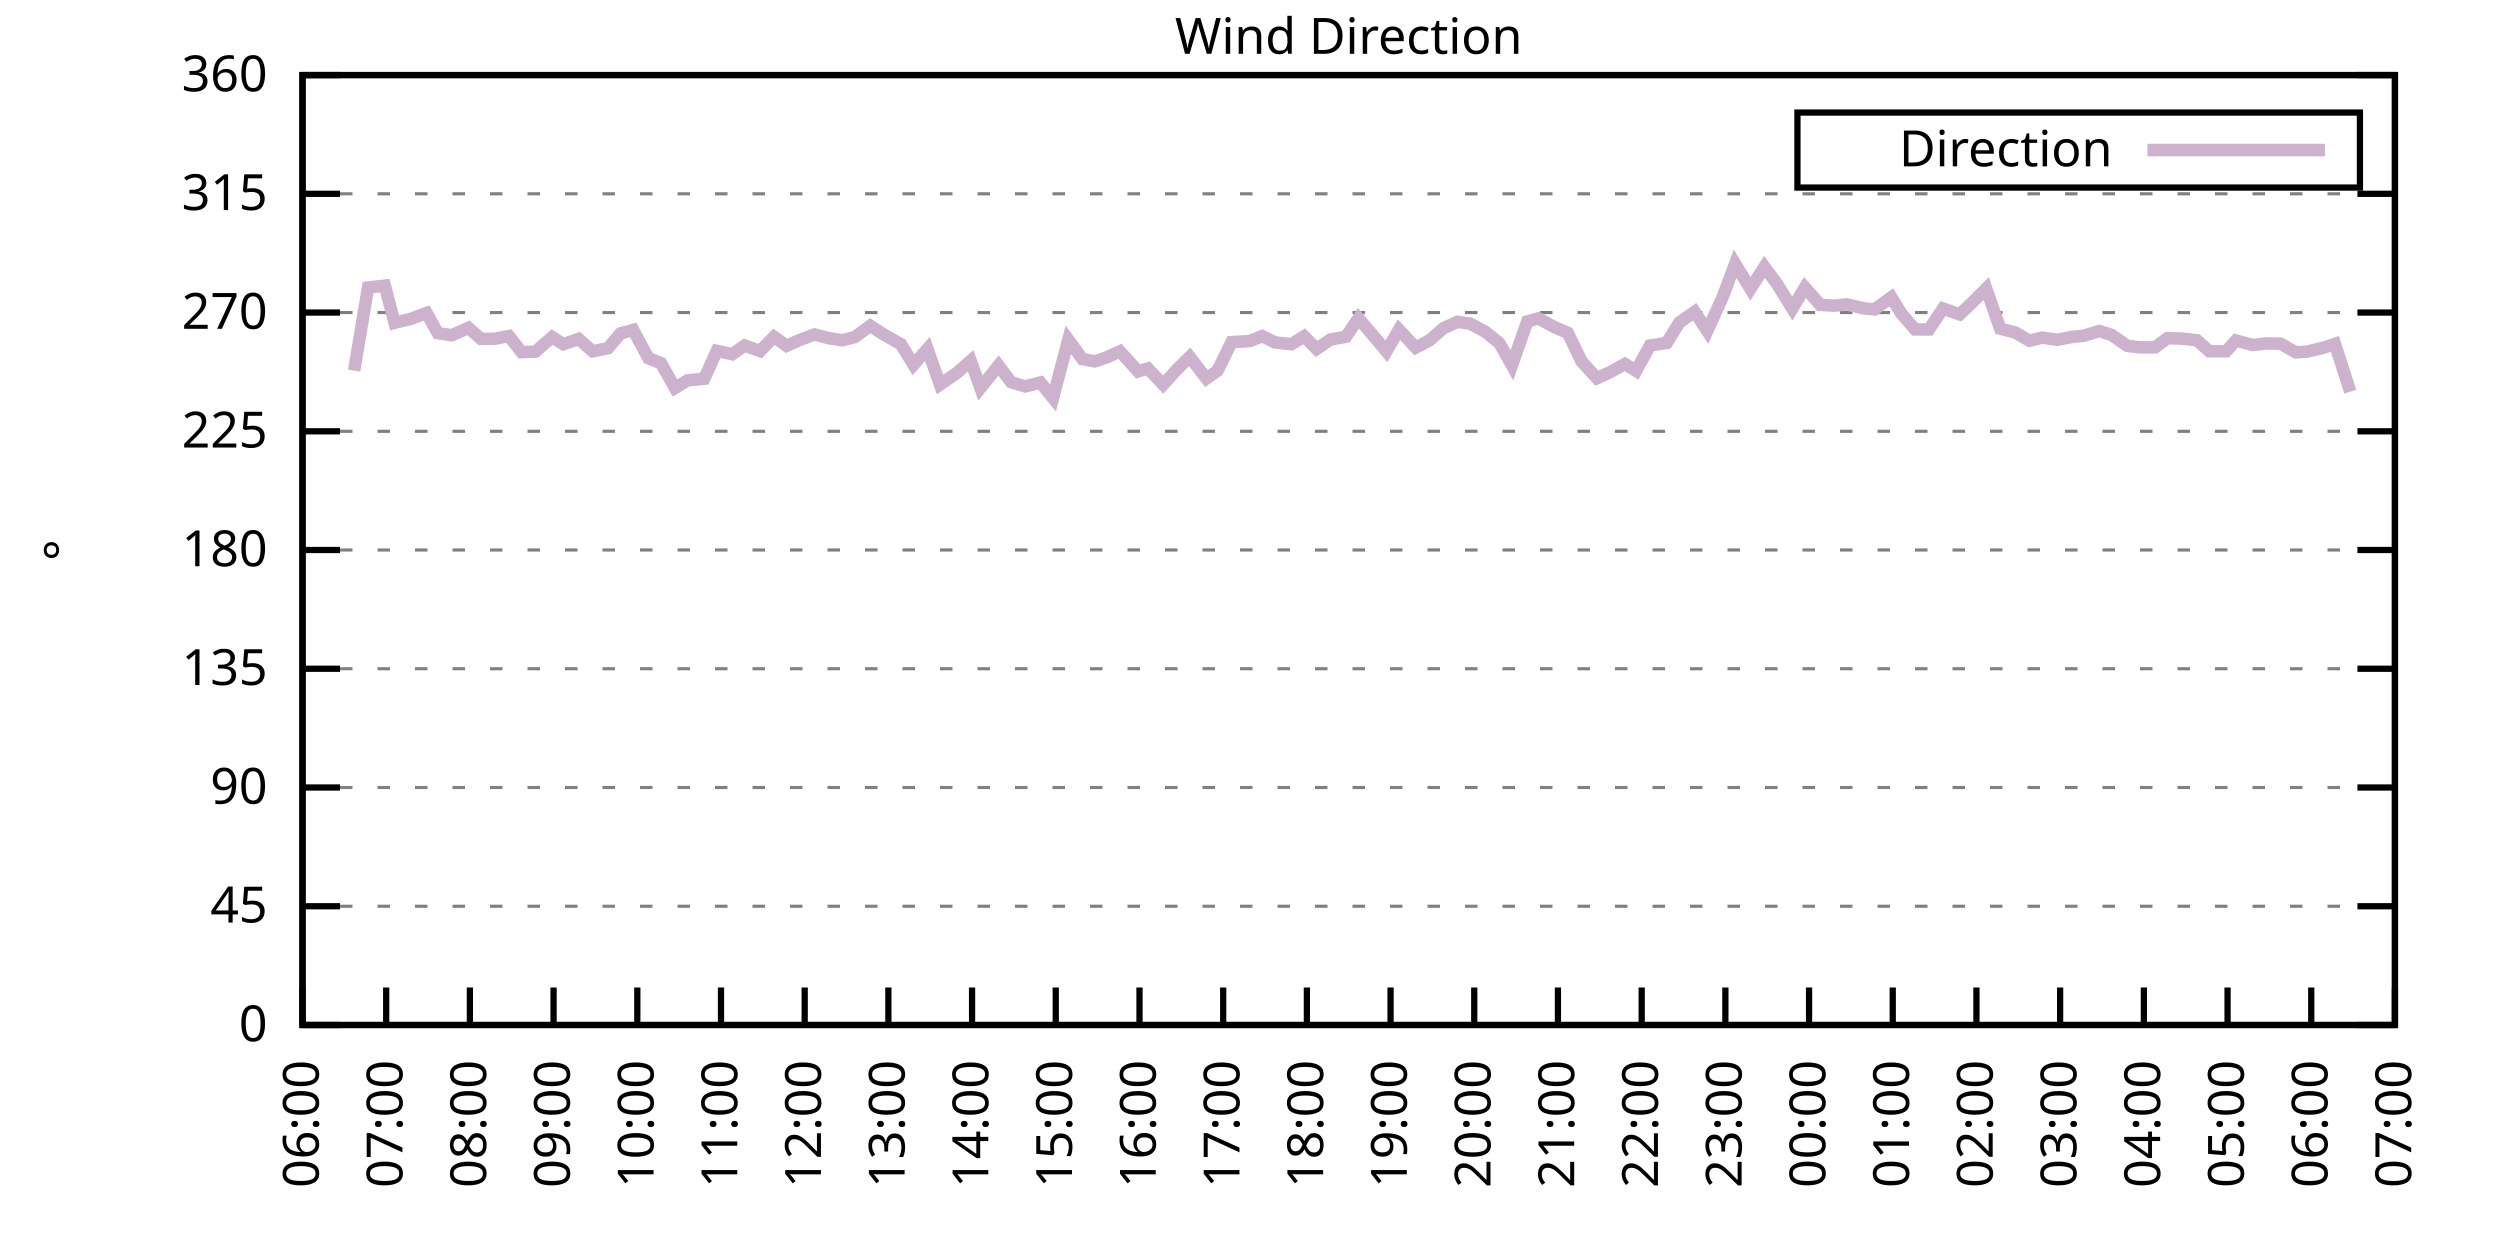
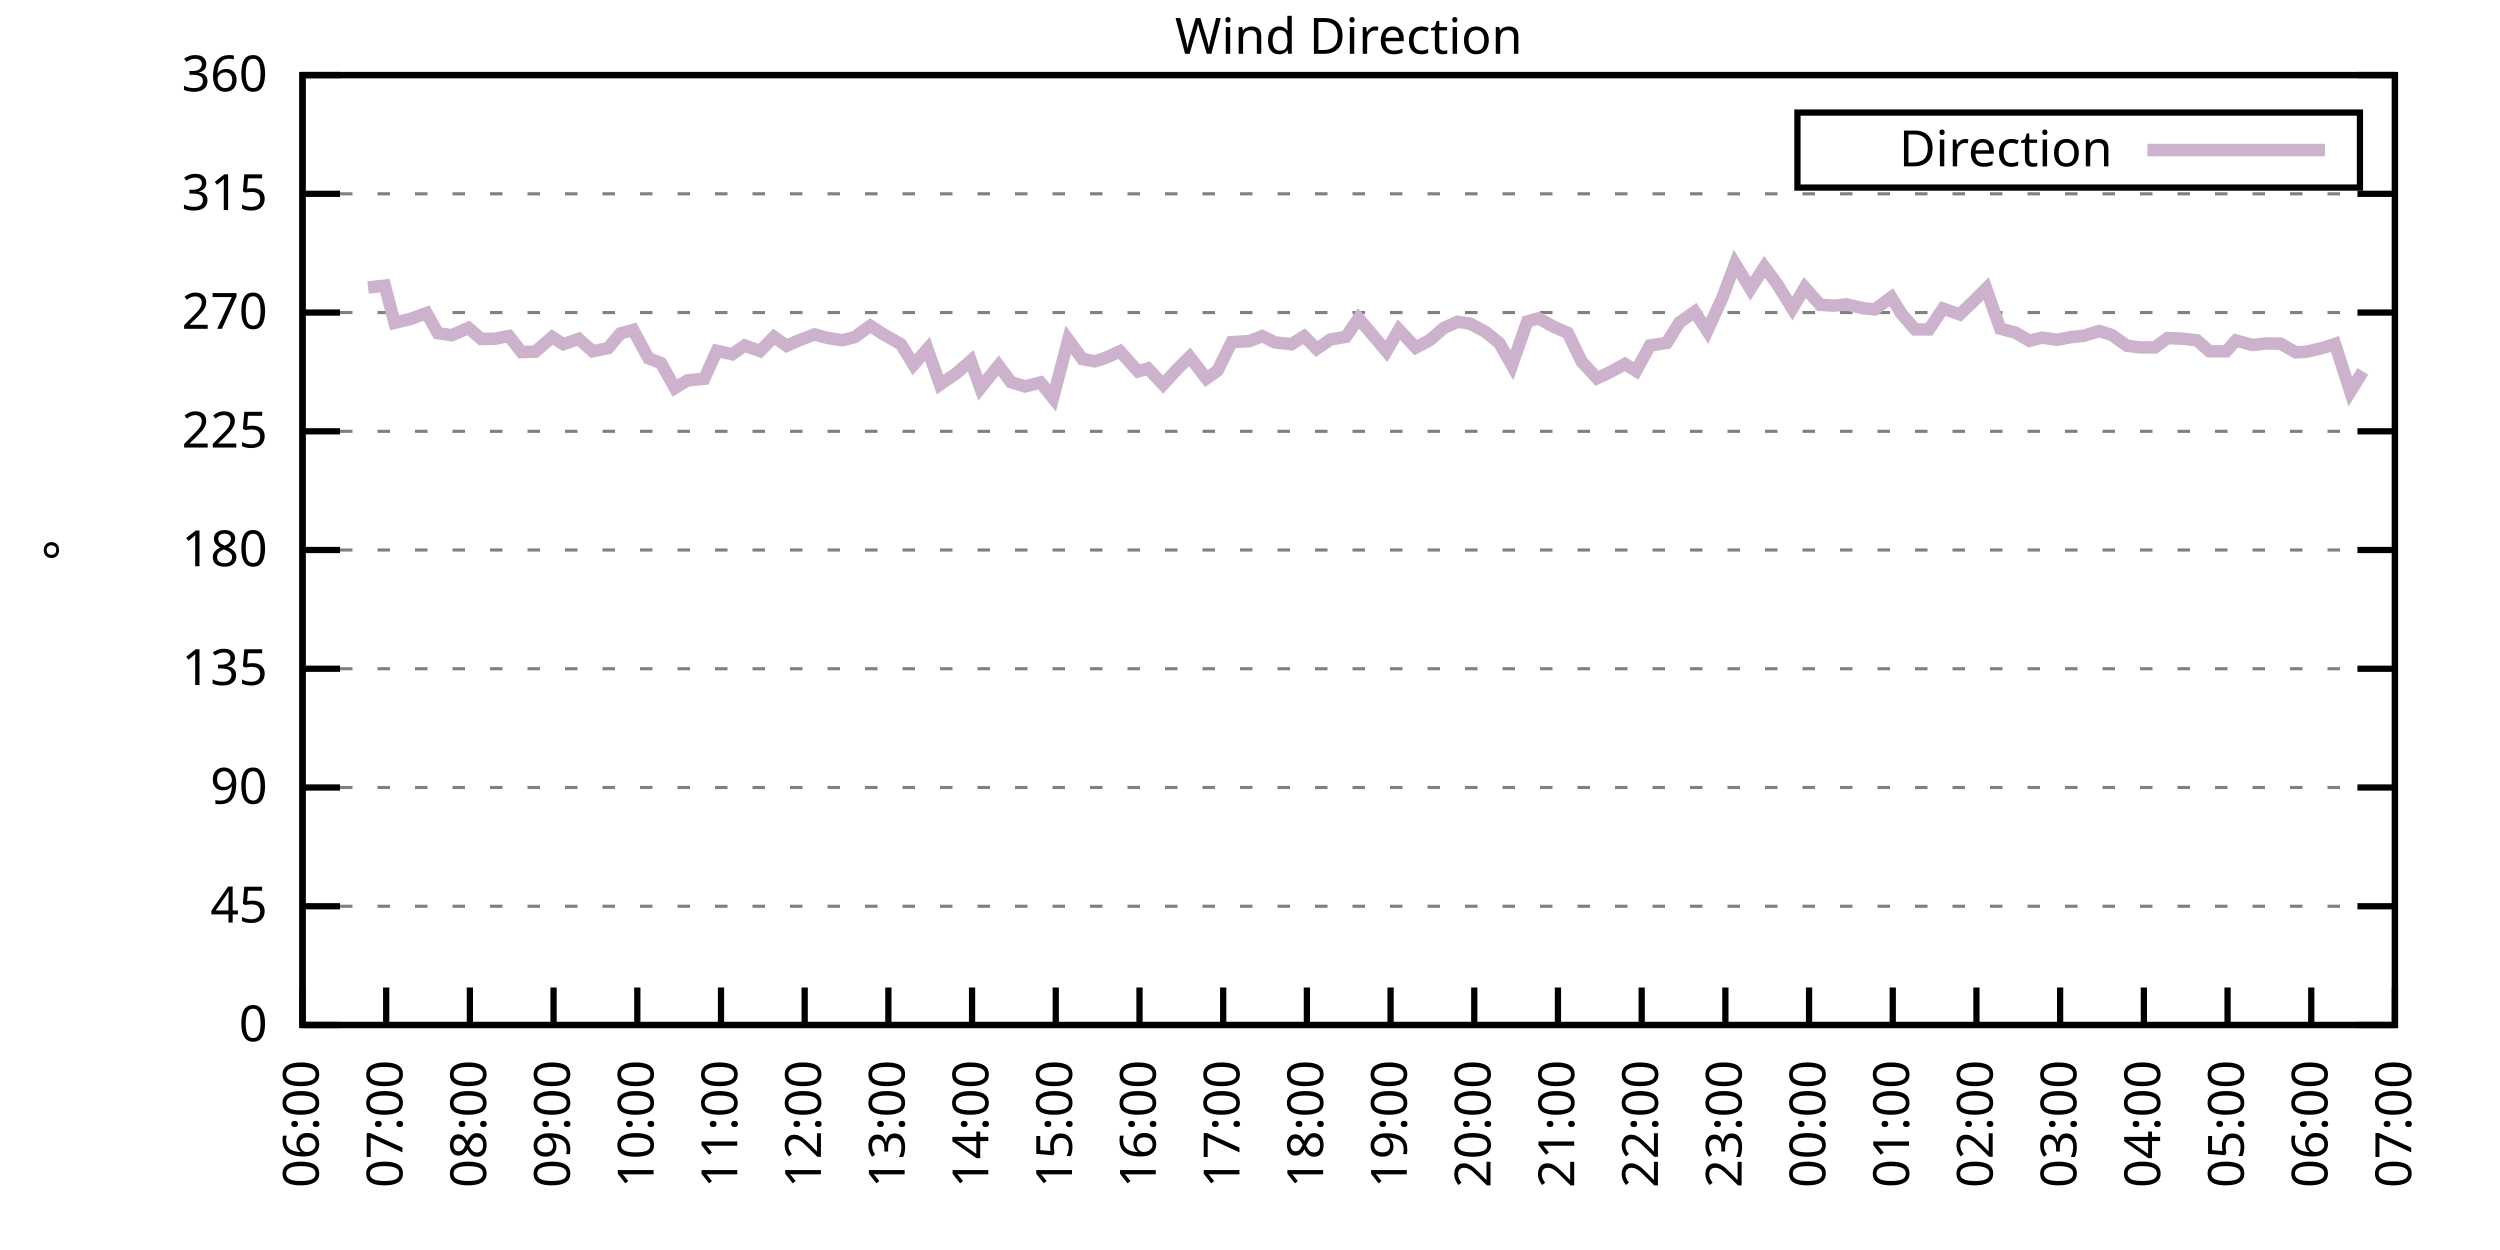
<svg xmlns="http://www.w3.org/2000/svg" xmlns:xlink="http://www.w3.org/1999/xlink" width="400" height="200" viewBox="0 0 400 200">
  <g id="gnuplot_canvas">
    <rect x="0" y="0" width="400" height="200" fill="none" />
    <defs>
      <circle id="gpDot" r="0.5" stroke-width="0.5" stroke="currentColor" />
      <path id="gpPt0" stroke-width="0.333" stroke="currentColor" d="M-1,0 h2 M0,-1 v2" />
      <path id="gpPt1" stroke-width="0.333" stroke="currentColor" d="M-1,-1 L1,1 M1,-1 L-1,1" />
      <path id="gpPt2" stroke-width="0.333" stroke="currentColor" d="M-1,0 L1,0 M0,-1 L0,1 M-1,-1 L1,1 M-1,1 L1,-1" />
      <rect id="gpPt3" stroke-width="0.333" stroke="currentColor" x="-1" y="-1" width="2" height="2" />
      <rect id="gpPt4" stroke-width="0.333" stroke="currentColor" fill="currentColor" x="-1" y="-1" width="2" height="2" />
      <circle id="gpPt5" stroke-width="0.333" stroke="currentColor" cx="0" cy="0" r="1" />
      <use xlink:href="#gpPt5" id="gpPt6" fill="currentColor" stroke="none" />
      <path id="gpPt7" stroke-width="0.333" stroke="currentColor" d="M0,-1.33 L-1.33,0.67 L1.33,0.67 z" />
      <use xlink:href="#gpPt7" id="gpPt8" fill="currentColor" stroke="none" />
      <use xlink:href="#gpPt7" id="gpPt9" stroke="currentColor" transform="rotate(180)" />
      <use xlink:href="#gpPt9" id="gpPt10" fill="currentColor" stroke="none" />
      <use xlink:href="#gpPt3" id="gpPt11" stroke="currentColor" transform="rotate(45)" />
      <use xlink:href="#gpPt11" id="gpPt12" fill="currentColor" stroke="none" />
      <path id="gpPt13" stroke-width="0.333" stroke="currentColor" d="M0,1.330 L1.265,0.411 L0.782,-1.067 L-0.782,-1.076 L-1.265,0.411 z" />
      <use xlink:href="#gpPt13" id="gpPt14" fill="currentColor" stroke="none" />
      <filter id="textbox" filterUnits="objectBoundingBox" x="0" y="0" height="1" width="1">
        <feFlood flood-color="white" flood-opacity="1" result="bgnd" />
        <feComposite in="SourceGraphic" in2="bgnd" operator="atop" />
      </filter>
      <filter id="greybox" filterUnits="objectBoundingBox" x="0" y="0" height="1" width="1">
        <feFlood flood-color="lightgrey" flood-opacity="1" result="grey" />
        <feComposite in="SourceGraphic" in2="grey" operator="atop" />
      </filter>
    </defs>
    <g fill="none" color="white" stroke="currentColor" stroke-width="1.00" stroke-linecap="butt" stroke-linejoin="miter">
</g>
    <g fill="none" color="black" stroke="currentColor" stroke-width="1.00" stroke-linecap="butt" stroke-linejoin="miter">
      <g stroke="none" shape-rendering="crispEdges">
        <polygon fill="rgb(255, 255, 255)" points="48.40,164.00 383.18,164.00 383.18,12.02 48.40,12.02 " />
      </g>
    </g>
    <g fill="none" color="black" stroke="currentColor" stroke-width="1.00" stroke-linecap="butt" stroke-linejoin="miter">
</g>
    <g fill="none" color="black" stroke="black" stroke-width="0.50" stroke-linecap="butt" stroke-linejoin="miter">
</g>
    <g fill="none" color="gray" stroke="currentColor" stroke-width="0.50" stroke-linecap="butt" stroke-linejoin="miter">
      <path stroke="gray" stroke-dasharray="2,4" class="gridline" d="M48.40,164.00 L383.19,164.00  " />
    </g>
    <g fill="none" color="gray" stroke="gray" stroke-width="1.00" stroke-linecap="butt" stroke-linejoin="miter">
</g>
    <g fill="none" color="black" stroke="currentColor" stroke-width="1.00" stroke-linecap="butt" stroke-linejoin="miter">
      <path stroke="black" d="M48.40,164.00 L54.40,164.00 M383.19,164.00 L377.19,164.00  " />
      <g transform="translate(42.80,166.60)" stroke="none" fill="black" font-family="Sans" font-size="8.00" text-anchor="end">
        <text>
          <tspan font-family="Sans"> 0</tspan>
        </text>
      </g>
    </g>
    <g fill="none" color="black" stroke="currentColor" stroke-width="1.00" stroke-linecap="butt" stroke-linejoin="miter">
</g>
    <g fill="none" color="black" stroke="black" stroke-width="0.50" stroke-linecap="butt" stroke-linejoin="miter">
</g>
    <g fill="none" color="gray" stroke="currentColor" stroke-width="0.50" stroke-linecap="butt" stroke-linejoin="miter">
      <path stroke="gray" stroke-dasharray="2,4" class="gridline" d="M48.40,145.00 L383.19,145.00  " />
    </g>
    <g fill="none" color="gray" stroke="gray" stroke-width="1.00" stroke-linecap="butt" stroke-linejoin="miter">
</g>
    <g fill="none" color="black" stroke="currentColor" stroke-width="1.00" stroke-linecap="butt" stroke-linejoin="miter">
      <path stroke="black" d="M48.40,145.00 L54.40,145.00 M383.19,145.00 L377.19,145.00  " />
      <g transform="translate(42.80,147.60)" stroke="none" fill="black" font-family="Sans" font-size="8.00" text-anchor="end">
        <text>
          <tspan font-family="Sans"> 45</tspan>
        </text>
      </g>
    </g>
    <g fill="none" color="black" stroke="currentColor" stroke-width="1.00" stroke-linecap="butt" stroke-linejoin="miter">
</g>
    <g fill="none" color="black" stroke="black" stroke-width="0.50" stroke-linecap="butt" stroke-linejoin="miter">
</g>
    <g fill="none" color="gray" stroke="currentColor" stroke-width="0.50" stroke-linecap="butt" stroke-linejoin="miter">
      <path stroke="gray" stroke-dasharray="2,4" class="gridline" d="M48.40,126.00 L383.19,126.00  " />
    </g>
    <g fill="none" color="gray" stroke="gray" stroke-width="1.00" stroke-linecap="butt" stroke-linejoin="miter">
</g>
    <g fill="none" color="black" stroke="currentColor" stroke-width="1.00" stroke-linecap="butt" stroke-linejoin="miter">
      <path stroke="black" d="M48.40,126.00 L54.40,126.00 M383.19,126.00 L377.19,126.00  " />
      <g transform="translate(42.80,128.60)" stroke="none" fill="black" font-family="Sans" font-size="8.00" text-anchor="end">
        <text>
          <tspan font-family="Sans"> 90</tspan>
        </text>
      </g>
    </g>
    <g fill="none" color="black" stroke="currentColor" stroke-width="1.00" stroke-linecap="butt" stroke-linejoin="miter">
</g>
    <g fill="none" color="black" stroke="black" stroke-width="0.50" stroke-linecap="butt" stroke-linejoin="miter">
</g>
    <g fill="none" color="gray" stroke="currentColor" stroke-width="0.50" stroke-linecap="butt" stroke-linejoin="miter">
      <path stroke="gray" stroke-dasharray="2,4" class="gridline" d="M48.40,107.00 L383.19,107.00  " />
    </g>
    <g fill="none" color="gray" stroke="gray" stroke-width="1.00" stroke-linecap="butt" stroke-linejoin="miter">
</g>
    <g fill="none" color="black" stroke="currentColor" stroke-width="1.00" stroke-linecap="butt" stroke-linejoin="miter">
      <path stroke="black" d="M48.40,107.00 L54.40,107.00 M383.19,107.00 L377.19,107.00  " />
      <g transform="translate(42.80,109.60)" stroke="none" fill="black" font-family="Sans" font-size="8.00" text-anchor="end">
        <text>
          <tspan font-family="Sans"> 135</tspan>
        </text>
      </g>
    </g>
    <g fill="none" color="black" stroke="currentColor" stroke-width="1.00" stroke-linecap="butt" stroke-linejoin="miter">
</g>
    <g fill="none" color="black" stroke="black" stroke-width="0.50" stroke-linecap="butt" stroke-linejoin="miter">
</g>
    <g fill="none" color="gray" stroke="currentColor" stroke-width="0.50" stroke-linecap="butt" stroke-linejoin="miter">
      <path stroke="gray" stroke-dasharray="2,4" class="gridline" d="M48.40,88.00 L383.19,88.00  " />
    </g>
    <g fill="none" color="gray" stroke="gray" stroke-width="1.00" stroke-linecap="butt" stroke-linejoin="miter">
</g>
    <g fill="none" color="black" stroke="currentColor" stroke-width="1.00" stroke-linecap="butt" stroke-linejoin="miter">
      <path stroke="black" d="M48.40,88.00 L54.40,88.00 M383.19,88.00 L377.19,88.00  " />
      <g transform="translate(42.80,90.60)" stroke="none" fill="black" font-family="Sans" font-size="8.00" text-anchor="end">
        <text>
          <tspan font-family="Sans"> 180</tspan>
        </text>
      </g>
    </g>
    <g fill="none" color="black" stroke="currentColor" stroke-width="1.00" stroke-linecap="butt" stroke-linejoin="miter">
</g>
    <g fill="none" color="black" stroke="black" stroke-width="0.50" stroke-linecap="butt" stroke-linejoin="miter">
</g>
    <g fill="none" color="gray" stroke="currentColor" stroke-width="0.50" stroke-linecap="butt" stroke-linejoin="miter">
      <path stroke="gray" stroke-dasharray="2,4" class="gridline" d="M48.40,69.01 L383.19,69.01  " />
    </g>
    <g fill="none" color="gray" stroke="gray" stroke-width="1.00" stroke-linecap="butt" stroke-linejoin="miter">
</g>
    <g fill="none" color="black" stroke="currentColor" stroke-width="1.00" stroke-linecap="butt" stroke-linejoin="miter">
      <path stroke="black" d="M48.40,69.01 L54.40,69.01 M383.19,69.01 L377.19,69.01  " />
      <g transform="translate(42.80,71.61)" stroke="none" fill="black" font-family="Sans" font-size="8.00" text-anchor="end">
        <text>
          <tspan font-family="Sans"> 225</tspan>
        </text>
      </g>
    </g>
    <g fill="none" color="black" stroke="currentColor" stroke-width="1.00" stroke-linecap="butt" stroke-linejoin="miter">
</g>
    <g fill="none" color="black" stroke="black" stroke-width="0.50" stroke-linecap="butt" stroke-linejoin="miter">
</g>
    <g fill="none" color="gray" stroke="currentColor" stroke-width="0.50" stroke-linecap="butt" stroke-linejoin="miter">
      <path stroke="gray" stroke-dasharray="2,4" class="gridline" d="M48.40,50.01 L383.19,50.01  " />
    </g>
    <g fill="none" color="gray" stroke="gray" stroke-width="1.00" stroke-linecap="butt" stroke-linejoin="miter">
</g>
    <g fill="none" color="black" stroke="currentColor" stroke-width="1.00" stroke-linecap="butt" stroke-linejoin="miter">
      <path stroke="black" d="M48.40,50.01 L54.40,50.01 M383.19,50.01 L377.19,50.01  " />
      <g transform="translate(42.80,52.61)" stroke="none" fill="black" font-family="Sans" font-size="8.00" text-anchor="end">
        <text>
          <tspan font-family="Sans"> 270</tspan>
        </text>
      </g>
    </g>
    <g fill="none" color="black" stroke="currentColor" stroke-width="1.00" stroke-linecap="butt" stroke-linejoin="miter">
</g>
    <g fill="none" color="black" stroke="black" stroke-width="0.50" stroke-linecap="butt" stroke-linejoin="miter">
</g>
    <g fill="none" color="gray" stroke="currentColor" stroke-width="0.50" stroke-linecap="butt" stroke-linejoin="miter">
      <path stroke="gray" stroke-dasharray="2,4" class="gridline" d="M48.40,31.01 L383.19,31.01  " />
    </g>
    <g fill="none" color="gray" stroke="gray" stroke-width="1.00" stroke-linecap="butt" stroke-linejoin="miter">
</g>
    <g fill="none" color="black" stroke="currentColor" stroke-width="1.00" stroke-linecap="butt" stroke-linejoin="miter">
      <path stroke="black" d="M48.40,31.01 L54.40,31.01 M383.19,31.01 L377.19,31.01  " />
      <g transform="translate(42.80,33.61)" stroke="none" fill="black" font-family="Sans" font-size="8.00" text-anchor="end">
        <text>
          <tspan font-family="Sans"> 315</tspan>
        </text>
      </g>
    </g>
    <g fill="none" color="black" stroke="currentColor" stroke-width="1.00" stroke-linecap="butt" stroke-linejoin="miter">
</g>
    <g fill="none" color="black" stroke="black" stroke-width="0.50" stroke-linecap="butt" stroke-linejoin="miter">
</g>
    <g fill="none" color="gray" stroke="currentColor" stroke-width="0.50" stroke-linecap="butt" stroke-linejoin="miter">
      <path stroke="gray" stroke-dasharray="2,4" class="gridline" d="M48.40,12.01 L383.19,12.01  " />
    </g>
    <g fill="none" color="gray" stroke="gray" stroke-width="1.00" stroke-linecap="butt" stroke-linejoin="miter">
</g>
    <g fill="none" color="black" stroke="currentColor" stroke-width="1.00" stroke-linecap="butt" stroke-linejoin="miter">
      <path stroke="black" d="M48.40,12.01 L54.40,12.01 M383.19,12.01 L377.19,12.01  " />
      <g transform="translate(42.80,14.61)" stroke="none" fill="black" font-family="Sans" font-size="8.00" text-anchor="end">
        <text>
          <tspan font-family="Sans"> 360</tspan>
        </text>
      </g>
    </g>
    <g fill="none" color="black" stroke="currentColor" stroke-width="1.00" stroke-linecap="butt" stroke-linejoin="miter">
      <path stroke="black" d="M48.40,164.00 L48.40,158.00  " />
      <g transform="translate(51.00,169.60) rotate(270.00)" stroke="none" fill="black" font-family="Sans" font-size="8.00" text-anchor="end">
        <text>
          <tspan font-family="Sans">06:00</tspan>
        </text>
      </g>
    </g>
    <g fill="none" color="black" stroke="currentColor" stroke-width="1.00" stroke-linecap="butt" stroke-linejoin="miter">
      <path stroke="black" d="M61.79,164.00 L61.79,158.00  " />
      <g transform="translate(64.39,169.60) rotate(270.00)" stroke="none" fill="black" font-family="Sans" font-size="8.00" text-anchor="end">
        <text>
          <tspan font-family="Sans">07:00</tspan>
        </text>
      </g>
    </g>
    <g fill="none" color="black" stroke="currentColor" stroke-width="1.00" stroke-linecap="butt" stroke-linejoin="miter">
      <path stroke="black" d="M75.18,164.00 L75.18,158.00  " />
      <g transform="translate(77.78,169.60) rotate(270.00)" stroke="none" fill="black" font-family="Sans" font-size="8.00" text-anchor="end">
        <text>
          <tspan font-family="Sans">08:00</tspan>
        </text>
      </g>
    </g>
    <g fill="none" color="black" stroke="currentColor" stroke-width="1.00" stroke-linecap="butt" stroke-linejoin="miter">
      <path stroke="black" d="M88.57,164.00 L88.57,158.00  " />
      <g transform="translate(91.17,169.60) rotate(270.00)" stroke="none" fill="black" font-family="Sans" font-size="8.00" text-anchor="end">
        <text>
          <tspan font-family="Sans">09:00</tspan>
        </text>
      </g>
    </g>
    <g fill="none" color="black" stroke="currentColor" stroke-width="1.00" stroke-linecap="butt" stroke-linejoin="miter">
      <path stroke="black" d="M101.97,164.00 L101.97,158.00  " />
      <g transform="translate(104.57,169.60) rotate(270.00)" stroke="none" fill="black" font-family="Sans" font-size="8.00" text-anchor="end">
        <text>
          <tspan font-family="Sans">10:00</tspan>
        </text>
      </g>
    </g>
    <g fill="none" color="black" stroke="currentColor" stroke-width="1.00" stroke-linecap="butt" stroke-linejoin="miter">
      <path stroke="black" d="M115.36,164.00 L115.36,158.00  " />
      <g transform="translate(117.96,169.60) rotate(270.00)" stroke="none" fill="black" font-family="Sans" font-size="8.00" text-anchor="end">
        <text>
          <tspan font-family="Sans">11:00</tspan>
        </text>
      </g>
    </g>
    <g fill="none" color="black" stroke="currentColor" stroke-width="1.00" stroke-linecap="butt" stroke-linejoin="miter">
      <path stroke="black" d="M128.75,164.00 L128.75,158.00  " />
      <g transform="translate(131.35,169.60) rotate(270.00)" stroke="none" fill="black" font-family="Sans" font-size="8.00" text-anchor="end">
        <text>
          <tspan font-family="Sans">12:00</tspan>
        </text>
      </g>
    </g>
    <g fill="none" color="black" stroke="currentColor" stroke-width="1.00" stroke-linecap="butt" stroke-linejoin="miter">
      <path stroke="black" d="M142.14,164.00 L142.14,158.00  " />
      <g transform="translate(144.74,169.60) rotate(270.00)" stroke="none" fill="black" font-family="Sans" font-size="8.00" text-anchor="end">
        <text>
          <tspan font-family="Sans">13:00</tspan>
        </text>
      </g>
    </g>
    <g fill="none" color="black" stroke="currentColor" stroke-width="1.00" stroke-linecap="butt" stroke-linejoin="miter">
      <path stroke="black" d="M155.53,164.00 L155.53,158.00  " />
      <g transform="translate(158.13,169.60) rotate(270.00)" stroke="none" fill="black" font-family="Sans" font-size="8.00" text-anchor="end">
        <text>
          <tspan font-family="Sans">14:00</tspan>
        </text>
      </g>
    </g>
    <g fill="none" color="black" stroke="currentColor" stroke-width="1.00" stroke-linecap="butt" stroke-linejoin="miter">
      <path stroke="black" d="M168.92,164.00 L168.92,158.00  " />
      <g transform="translate(171.52,169.60) rotate(270.00)" stroke="none" fill="black" font-family="Sans" font-size="8.00" text-anchor="end">
        <text>
          <tspan font-family="Sans">15:00</tspan>
        </text>
      </g>
    </g>
    <g fill="none" color="black" stroke="currentColor" stroke-width="1.00" stroke-linecap="butt" stroke-linejoin="miter">
      <path stroke="black" d="M182.32,164.00 L182.32,158.00  " />
      <g transform="translate(184.92,169.60) rotate(270.00)" stroke="none" fill="black" font-family="Sans" font-size="8.00" text-anchor="end">
        <text>
          <tspan font-family="Sans">16:00</tspan>
        </text>
      </g>
    </g>
    <g fill="none" color="black" stroke="currentColor" stroke-width="1.00" stroke-linecap="butt" stroke-linejoin="miter">
      <path stroke="black" d="M195.71,164.00 L195.71,158.00  " />
      <g transform="translate(198.31,169.60) rotate(270.00)" stroke="none" fill="black" font-family="Sans" font-size="8.00" text-anchor="end">
        <text>
          <tspan font-family="Sans">17:00</tspan>
        </text>
      </g>
    </g>
    <g fill="none" color="black" stroke="currentColor" stroke-width="1.00" stroke-linecap="butt" stroke-linejoin="miter">
      <path stroke="black" d="M209.10,164.00 L209.10,158.00  " />
      <g transform="translate(211.70,169.60) rotate(270.00)" stroke="none" fill="black" font-family="Sans" font-size="8.00" text-anchor="end">
        <text>
          <tspan font-family="Sans">18:00</tspan>
        </text>
      </g>
    </g>
    <g fill="none" color="black" stroke="currentColor" stroke-width="1.00" stroke-linecap="butt" stroke-linejoin="miter">
      <path stroke="black" d="M222.49,164.00 L222.49,158.00  " />
      <g transform="translate(225.09,169.60) rotate(270.00)" stroke="none" fill="black" font-family="Sans" font-size="8.00" text-anchor="end">
        <text>
          <tspan font-family="Sans">19:00</tspan>
        </text>
      </g>
    </g>
    <g fill="none" color="black" stroke="currentColor" stroke-width="1.00" stroke-linecap="butt" stroke-linejoin="miter">
      <path stroke="black" d="M235.88,164.00 L235.88,158.00  " />
      <g transform="translate(238.48,169.60) rotate(270.00)" stroke="none" fill="black" font-family="Sans" font-size="8.00" text-anchor="end">
        <text>
          <tspan font-family="Sans">20:00</tspan>
        </text>
      </g>
    </g>
    <g fill="none" color="black" stroke="currentColor" stroke-width="1.00" stroke-linecap="butt" stroke-linejoin="miter">
      <path stroke="black" d="M249.27,164.00 L249.27,158.00  " />
      <g transform="translate(251.87,169.60) rotate(270.00)" stroke="none" fill="black" font-family="Sans" font-size="8.00" text-anchor="end">
        <text>
          <tspan font-family="Sans">21:00</tspan>
        </text>
      </g>
    </g>
    <g fill="none" color="black" stroke="currentColor" stroke-width="1.00" stroke-linecap="butt" stroke-linejoin="miter">
      <path stroke="black" d="M262.67,164.00 L262.67,158.00  " />
      <g transform="translate(265.27,169.60) rotate(270.00)" stroke="none" fill="black" font-family="Sans" font-size="8.00" text-anchor="end">
        <text>
          <tspan font-family="Sans">22:00</tspan>
        </text>
      </g>
    </g>
    <g fill="none" color="black" stroke="currentColor" stroke-width="1.00" stroke-linecap="butt" stroke-linejoin="miter">
      <path stroke="black" d="M276.06,164.00 L276.06,158.00  " />
      <g transform="translate(278.66,169.60) rotate(270.00)" stroke="none" fill="black" font-family="Sans" font-size="8.00" text-anchor="end">
        <text>
          <tspan font-family="Sans">23:00</tspan>
        </text>
      </g>
    </g>
    <g fill="none" color="black" stroke="currentColor" stroke-width="1.00" stroke-linecap="butt" stroke-linejoin="miter">
      <path stroke="black" d="M289.45,164.00 L289.45,158.00  " />
      <g transform="translate(292.05,169.60) rotate(270.00)" stroke="none" fill="black" font-family="Sans" font-size="8.00" text-anchor="end">
        <text>
          <tspan font-family="Sans">00:00</tspan>
        </text>
      </g>
    </g>
    <g fill="none" color="black" stroke="currentColor" stroke-width="1.00" stroke-linecap="butt" stroke-linejoin="miter">
      <path stroke="black" d="M302.84,164.00 L302.84,158.00  " />
      <g transform="translate(305.44,169.60) rotate(270.00)" stroke="none" fill="black" font-family="Sans" font-size="8.00" text-anchor="end">
        <text>
          <tspan font-family="Sans">01:00</tspan>
        </text>
      </g>
    </g>
    <g fill="none" color="black" stroke="currentColor" stroke-width="1.00" stroke-linecap="butt" stroke-linejoin="miter">
      <path stroke="black" d="M316.23,164.00 L316.23,158.00  " />
      <g transform="translate(318.83,169.60) rotate(270.00)" stroke="none" fill="black" font-family="Sans" font-size="8.00" text-anchor="end">
        <text>
          <tspan font-family="Sans">02:00</tspan>
        </text>
      </g>
    </g>
    <g fill="none" color="black" stroke="currentColor" stroke-width="1.00" stroke-linecap="butt" stroke-linejoin="miter">
      <path stroke="black" d="M329.62,164.00 L329.62,158.00  " />
      <g transform="translate(332.22,169.60) rotate(270.00)" stroke="none" fill="black" font-family="Sans" font-size="8.00" text-anchor="end">
        <text>
          <tspan font-family="Sans">03:00</tspan>
        </text>
      </g>
    </g>
    <g fill="none" color="black" stroke="currentColor" stroke-width="1.00" stroke-linecap="butt" stroke-linejoin="miter">
      <path stroke="black" d="M343.02,164.00 L343.02,158.00  " />
      <g transform="translate(345.62,169.60) rotate(270.00)" stroke="none" fill="black" font-family="Sans" font-size="8.00" text-anchor="end">
        <text>
          <tspan font-family="Sans">04:00</tspan>
        </text>
      </g>
    </g>
    <g fill="none" color="black" stroke="currentColor" stroke-width="1.00" stroke-linecap="butt" stroke-linejoin="miter">
      <path stroke="black" d="M356.41,164.00 L356.41,158.00  " />
      <g transform="translate(359.01,169.60) rotate(270.00)" stroke="none" fill="black" font-family="Sans" font-size="8.00" text-anchor="end">
        <text>
          <tspan font-family="Sans">05:00</tspan>
        </text>
      </g>
    </g>
    <g fill="none" color="black" stroke="currentColor" stroke-width="1.00" stroke-linecap="butt" stroke-linejoin="miter">
      <path stroke="black" d="M369.80,164.00 L369.80,158.00  " />
      <g transform="translate(372.40,169.60) rotate(270.00)" stroke="none" fill="black" font-family="Sans" font-size="8.00" text-anchor="end">
        <text>
          <tspan font-family="Sans">06:00</tspan>
        </text>
      </g>
    </g>
    <g fill="none" color="black" stroke="currentColor" stroke-width="1.00" stroke-linecap="butt" stroke-linejoin="miter">
      <path stroke="black" d="M383.19,164.00 L383.19,158.00  " />
      <g transform="translate(385.79,169.60) rotate(270.00)" stroke="none" fill="black" font-family="Sans" font-size="8.00" text-anchor="end">
        <text>
          <tspan font-family="Sans">07:00</tspan>
        </text>
      </g>
    </g>
    <g fill="none" color="black" stroke="currentColor" stroke-width="1.00" stroke-linecap="butt" stroke-linejoin="miter">
</g>
    <g fill="none" color="black" stroke="currentColor" stroke-width="1.00" stroke-linecap="butt" stroke-linejoin="miter">
      <path stroke="black" d="M48.40,12.01 L48.40,164.00 L383.19,164.00 L383.19,12.01 L48.40,12.01 Z  " />
    </g>
    <g fill="none" color="black" stroke="currentColor" stroke-width="1.00" stroke-linecap="butt" stroke-linejoin="miter">
</g>
    <g fill="none" color="black" stroke="currentColor" stroke-width="1.00" stroke-linecap="butt" stroke-linejoin="miter">
      <path stroke="black" d="M287.59,30.01 L287.59,18.01 L377.59,18.01 L377.59,30.01 L287.59,30.01 Z  " />
    </g>
    <g id="Wind_direction_plot_1">
      <g fill="none" color="white" stroke="black" stroke-width="2.00" stroke-linecap="butt" stroke-linejoin="miter">
</g>
      <g fill="none" color="black" stroke="currentColor" stroke-width="2.00" stroke-linecap="butt" stroke-linejoin="miter">
        <g transform="translate(337.99,26.61)" stroke="none" fill="black" font-family="Sans" font-size="8.00" text-anchor="end">
          <text>
            <tspan font-family="Sans">Direction</tspan>
          </text>
        </g>
      </g>
      <g fill="none" color="black" stroke="currentColor" stroke-width="2.00" stroke-linecap="butt" stroke-linejoin="miter">
-         <path stroke="rgb(204, 178, 204)" d="M343.59,24.01 L371.99,24.01 M56.66,59.30 L58.89,46.00 L61.57,45.70 L63.13,51.65 L65.59,51.06 L68.26,50.09   L70.05,53.30 L72.28,53.64 L74.96,52.46 L76.97,54.23 L79.20,54.19 L81.43,53.77 L83.44,56.34 L85.67,56.26   L88.35,53.93 L90.14,55.07 L92.59,54.23 L94.82,56.21 L97.28,55.71 L99.29,53.34 L101.30,52.79 L103.75,57.31   L105.76,58.11 L107.99,62.08 L110.00,60.86 L112.68,60.60 L114.69,56.13 L117.14,56.68 L119.15,55.28 L121.61,56.17   L123.84,53.89 L125.85,55.33 L127.86,54.44 L130.31,53.51 L132.54,54.10 L134.78,54.44 L136.78,53.93 L139.24,52.12   L141.25,53.43 L144.15,55.07 L146.16,58.37 L148.39,55.83 L150.40,61.53 L153.08,59.68 L155.31,57.73 L156.87,62.08   L159.77,58.49 L161.78,61.15 L164.01,61.83 L166.47,61.20 L168.48,63.69 L170.93,54.36 L173.17,57.44 L175.17,57.82   L176.96,57.23 L179.19,56.21 L182.09,59.42 L183.66,58.96 L186.11,61.53 L188.34,59.08 L190.35,57.10 L193.03,60.56   L194.81,59.30 L197.05,54.74 L199.95,54.57 L201.96,53.77 L203.97,54.78 L206.64,55.07 L208.65,53.81 L210.66,55.83   L212.89,54.31 L215.35,53.89 L217.36,50.94 L219.81,53.81 L221.82,56.21 L223.83,52.75 L226.51,55.62 L228.74,54.44   L230.97,52.50 L233.20,51.49 L235.21,51.78 L237.67,53.09 L239.90,54.90 L241.91,58.45 L244.36,51.44 L246.15,50.94   L248.60,52.29 L250.84,53.26 L253.07,57.86 L255.52,60.52 L257.53,59.59 L259.99,58.24 L261.77,59.34 L264.00,55.28   L266.68,54.86 L268.69,51.61 L271.15,49.88 L273.16,52.96 L275.61,47.56 L277.62,42.20 L280.07,46.21 L282.31,42.70   L284.32,45.41 L286.77,49.37 L288.78,46.00 L291.23,48.78 L293.47,48.91 L295.48,48.70 L298.15,49.33 L299.94,49.50   L302.62,47.56 L304.18,50.13 L306.41,52.71 L308.64,52.71 L310.88,49.37 L313.55,50.30 L315.56,48.40 L317.79,46.17   L320.03,52.58 L322.48,53.22 L324.71,54.52 L326.72,54.02 L329.18,54.36 L331.41,53.93 L333.42,53.72 L335.87,52.96   L337.88,53.60 L340.34,55.33 L342.35,55.58 L344.80,55.58 L346.81,54.10 L349.26,54.19 L351.50,54.44 L353.51,56.21   L356.18,56.21 L357.75,54.48 L360.42,55.20 L362.66,54.95 L364.89,54.99 L367.34,56.38 L369.13,56.26 L371.81,55.62   L373.59,55.03 L376.05,62.67  " />
+         <path stroke="rgb(204, 178, 204)" d="M343.59,24.01 L371.99,24.01 M58.89,46.00 L61.57,45.70 L63.13,51.65 L65.59,51.06 L68.26,50.09 L70.05,53.30   L72.28,53.64 L74.96,52.46 L76.97,54.23 L79.20,54.19 L81.43,53.77 L83.44,56.34 L85.67,56.26 L88.35,53.93   L90.14,55.07 L92.59,54.23 L94.82,56.21 L97.28,55.71 L99.29,53.34 L101.30,52.79 L103.75,57.31 L105.76,58.11   L107.99,62.08 L110.00,60.86 L112.68,60.60 L114.69,56.13 L117.14,56.68 L119.15,55.28 L121.61,56.17 L123.84,53.89   L125.85,55.33 L127.86,54.44 L130.31,53.51 L132.54,54.10 L134.78,54.44 L136.78,53.93 L139.24,52.12 L141.25,53.43   L144.15,55.07 L146.16,58.37 L148.39,55.83 L150.40,61.53 L153.08,59.68 L155.31,57.73 L156.87,62.08 L159.77,58.49   L161.78,61.15 L164.01,61.83 L166.47,61.20 L168.48,63.69 L170.93,54.36 L173.17,57.44 L175.17,57.82 L176.96,57.23   L179.19,56.21 L182.09,59.42 L183.66,58.96 L186.11,61.53 L188.34,59.08 L190.35,57.10 L193.03,60.56 L194.81,59.30   L197.05,54.74 L199.95,54.57 L201.96,53.77 L203.97,54.78 L206.64,55.07 L208.65,53.81 L210.66,55.83 L212.89,54.31   L215.35,53.89 L217.36,50.94 L219.81,53.81 L221.82,56.21 L223.83,52.75 L226.51,55.62 L228.74,54.44 L230.97,52.50   L233.20,51.49 L235.21,51.78 L237.67,53.09 L239.90,54.90 L241.91,58.45 L244.36,51.44 L246.15,50.94 L248.60,52.29   L250.84,53.26 L253.07,57.86 L255.52,60.52 L257.53,59.59 L259.99,58.24 L261.77,59.34 L264.00,55.28 L266.68,54.86   L268.69,51.61 L271.15,49.88 L273.16,52.96 L275.61,47.56 L277.62,42.20 L280.07,46.21 L282.31,42.70 L284.32,45.41   L286.77,49.37 L288.78,46.00 L291.23,48.78 L293.47,48.91 L295.48,48.70 L298.15,49.33 L299.94,49.50 L302.62,47.56   L304.18,50.13 L306.41,52.71 L308.64,52.71 L310.88,49.37 L313.55,50.30 L315.56,48.40 L317.79,46.17 L320.03,52.58   L322.48,53.22 L324.71,54.52 L326.72,54.02 L329.18,54.36 L331.41,53.93 L333.42,53.72 L335.87,52.96 L337.88,53.60   L340.34,55.33 L342.35,55.58 L344.80,55.58 L346.81,54.10 L349.26,54.19 L351.50,54.44 L353.51,56.21 L356.18,56.21   L357.75,54.48 L360.42,55.20 L362.66,54.95 L364.89,54.99 L367.34,56.38 L369.13,56.26 L371.81,55.62 L373.59,55.03   L376.05,62.67 L378.06,59.42  " />
      </g>
    </g>
    <g fill="none" color="black" stroke="currentColor" stroke-width="2.00" stroke-linecap="butt" stroke-linejoin="miter">
</g>
    <g fill="none" color="black" stroke="black" stroke-width="1.00" stroke-linecap="butt" stroke-linejoin="miter">
</g>
    <g fill="none" color="black" stroke="currentColor" stroke-width="1.00" stroke-linecap="butt" stroke-linejoin="miter">
      <path stroke="black" d="M48.40,12.01 L48.40,164.00 L383.19,164.00 L383.19,12.01 L48.40,12.01 Z  " />
      <g transform="translate(12.80,88.01) rotate(270.00)" stroke="none" fill="black" font-family="Sans" font-size="8.00" text-anchor="middle">
        <text>
          <tspan font-family="Sans">°</tspan>
        </text>
      </g>
    </g>
    <g fill="none" color="black" stroke="currentColor" stroke-width="1.00" stroke-linecap="butt" stroke-linejoin="miter">
</g>
    <g fill="none" color="black" stroke="currentColor" stroke-width="1.00" stroke-linecap="butt" stroke-linejoin="miter">
      <g transform="translate(215.79,8.61)" stroke="none" fill="black" font-family="Sans" font-size="8.00" text-anchor="middle">
        <text>
          <tspan font-family="Sans">Wind Direction</tspan>
        </text>
      </g>
    </g>
    <g fill="none" color="black" stroke="currentColor" stroke-width="1.00" stroke-linecap="butt" stroke-linejoin="miter">
</g>
  </g>
</svg>
